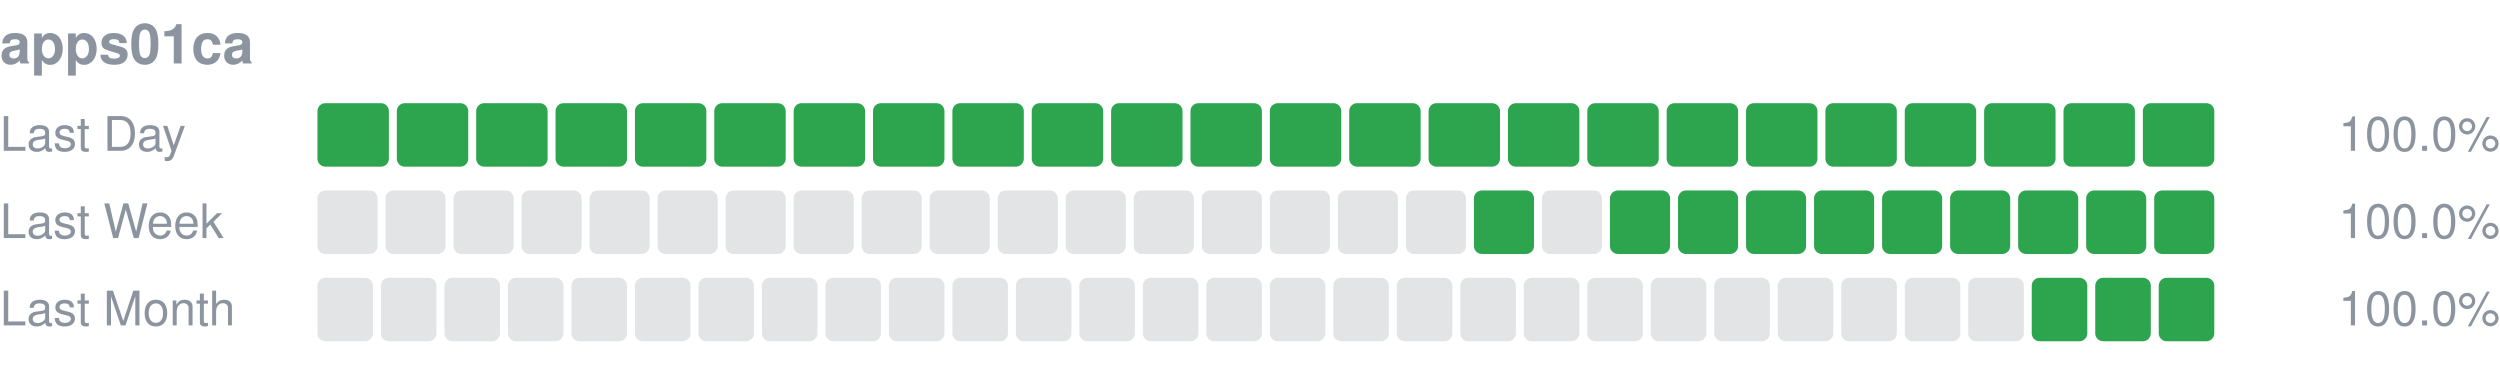
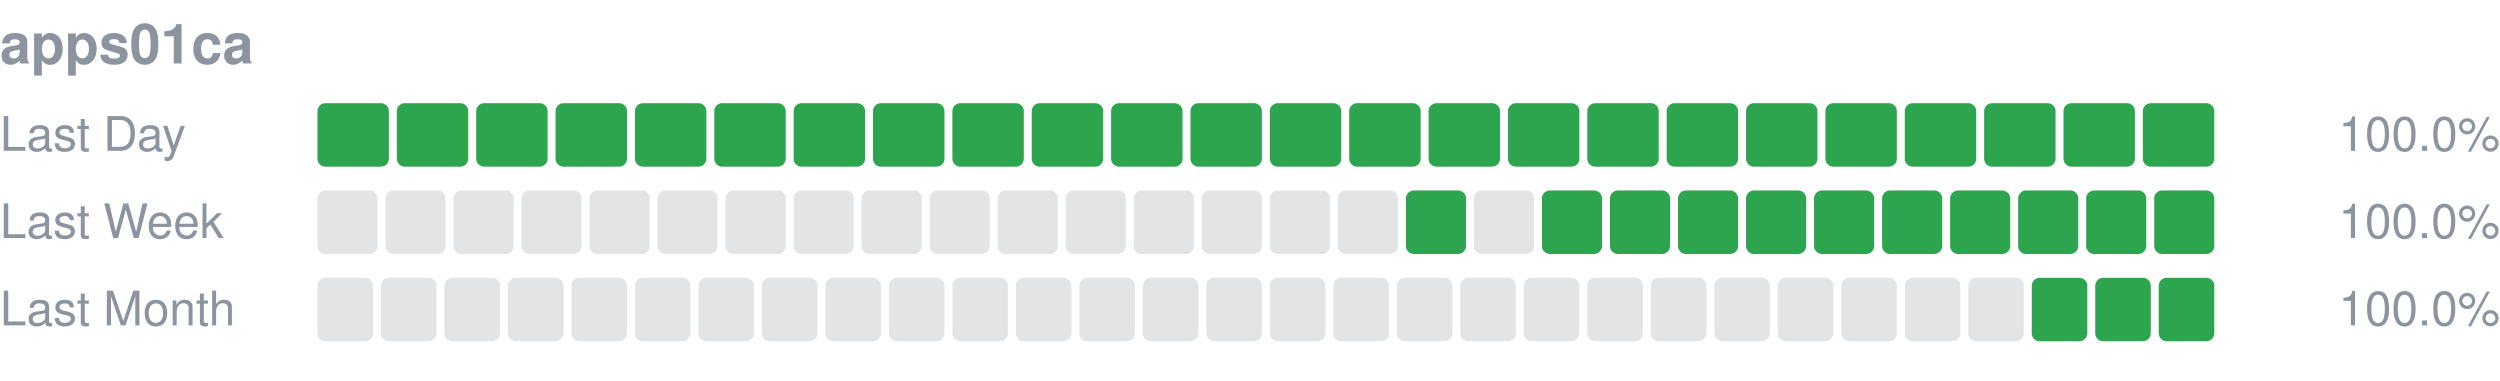
<svg xmlns="http://www.w3.org/2000/svg" width="630" height="96" viewBox="0 0 630 96" role="img" aria-label="apps01ca uptime">
  <text x="0" y="16" font-size="14" font-weight="600" fill="#8c959f" font-family="-apple-system,Segoe UI,Helvetica,Arial,sans-serif">apps01ca</text>
  <text x="0" y="38" font-size="12" fill="#8c959f" font-family="-apple-system,Segoe UI,Helvetica,Arial,sans-serif">Last Day</text>
  <rect x="80.00" y="26" width="18.00" height="16" rx="2" fill="#2da44e" />
  <rect x="100.00" y="26" width="18.00" height="16" rx="2" fill="#2da44e" />
  <rect x="120.00" y="26" width="18.00" height="16" rx="2" fill="#2da44e" />
  <rect x="140.00" y="26" width="18.00" height="16" rx="2" fill="#2da44e" />
  <rect x="160.00" y="26" width="18.00" height="16" rx="2" fill="#2da44e" />
  <rect x="180.00" y="26" width="18.00" height="16" rx="2" fill="#2da44e" />
  <rect x="200.00" y="26" width="18.00" height="16" rx="2" fill="#2da44e" />
  <rect x="220.00" y="26" width="18.00" height="16" rx="2" fill="#2da44e" />
  <rect x="240.00" y="26" width="18.00" height="16" rx="2" fill="#2da44e" />
  <rect x="260.00" y="26" width="18.00" height="16" rx="2" fill="#2da44e" />
  <rect x="280.00" y="26" width="18.00" height="16" rx="2" fill="#2da44e" />
  <rect x="300.00" y="26" width="18.00" height="16" rx="2" fill="#2da44e" />
  <rect x="320.00" y="26" width="18.00" height="16" rx="2" fill="#2da44e" />
  <rect x="340.00" y="26" width="18.00" height="16" rx="2" fill="#2da44e" />
  <rect x="360.00" y="26" width="18.00" height="16" rx="2" fill="#2da44e" />
  <rect x="380.00" y="26" width="18.00" height="16" rx="2" fill="#2da44e" />
  <rect x="400.00" y="26" width="18.00" height="16" rx="2" fill="#2da44e" />
  <rect x="420.00" y="26" width="18.00" height="16" rx="2" fill="#2da44e" />
  <rect x="440.00" y="26" width="18.00" height="16" rx="2" fill="#2da44e" />
  <rect x="460.00" y="26" width="18.00" height="16" rx="2" fill="#2da44e" />
  <rect x="480.00" y="26" width="18.00" height="16" rx="2" fill="#2da44e" />
  <rect x="500.00" y="26" width="18.00" height="16" rx="2" fill="#2da44e" />
  <rect x="520.00" y="26" width="18.00" height="16" rx="2" fill="#2da44e" />
  <rect x="540.00" y="26" width="18.00" height="16" rx="2" fill="#2da44e" />
  <text x="630" y="38" font-size="12" text-anchor="end" fill="#8c959f" font-family="-apple-system,Segoe UI,Helvetica,Arial,sans-serif">100.0%</text>
  <text x="0" y="60" font-size="12" fill="#8c959f" font-family="-apple-system,Segoe UI,Helvetica,Arial,sans-serif">Last Week</text>
  <rect x="80.00" y="48" width="15.14" height="16" rx="2" fill="#8c959f" fill-opacity="0.25" />
  <rect x="97.14" y="48" width="15.14" height="16" rx="2" fill="#8c959f" fill-opacity="0.25" />
  <rect x="114.29" y="48" width="15.14" height="16" rx="2" fill="#8c959f" fill-opacity="0.25" />
  <rect x="131.43" y="48" width="15.14" height="16" rx="2" fill="#8c959f" fill-opacity="0.25" />
  <rect x="148.57" y="48" width="15.14" height="16" rx="2" fill="#8c959f" fill-opacity="0.25" />
  <rect x="165.71" y="48" width="15.14" height="16" rx="2" fill="#8c959f" fill-opacity="0.25" />
  <rect x="182.86" y="48" width="15.14" height="16" rx="2" fill="#8c959f" fill-opacity="0.25" />
  <rect x="200.00" y="48" width="15.14" height="16" rx="2" fill="#8c959f" fill-opacity="0.25" />
  <rect x="217.14" y="48" width="15.14" height="16" rx="2" fill="#8c959f" fill-opacity="0.25" />
  <rect x="234.29" y="48" width="15.14" height="16" rx="2" fill="#8c959f" fill-opacity="0.25" />
  <rect x="251.43" y="48" width="15.14" height="16" rx="2" fill="#8c959f" fill-opacity="0.25" />
  <rect x="268.57" y="48" width="15.14" height="16" rx="2" fill="#8c959f" fill-opacity="0.25" />
  <rect x="285.71" y="48" width="15.14" height="16" rx="2" fill="#8c959f" fill-opacity="0.25" />
  <rect x="302.86" y="48" width="15.14" height="16" rx="2" fill="#8c959f" fill-opacity="0.25" />
  <rect x="320.00" y="48" width="15.14" height="16" rx="2" fill="#8c959f" fill-opacity="0.25" />
  <rect x="337.14" y="48" width="15.14" height="16" rx="2" fill="#8c959f" fill-opacity="0.25" />
-   <rect x="354.29" y="48" width="15.14" height="16" rx="2" fill="#8c959f" fill-opacity="0.25" />
-   <rect x="371.43" y="48" width="15.14" height="16" rx="2" fill="#2da44e" />
-   <rect x="388.57" y="48" width="15.14" height="16" rx="2" fill="#8c959f" fill-opacity="0.25" />
+   <rect x="354.29" y="48" width="15.14" height="16" rx="2" fill="#2da44e" />
+   <rect x="371.43" y="48" width="15.14" height="16" rx="2" fill="#8c959f" fill-opacity="0.25" />
+   <rect x="388.57" y="48" width="15.14" height="16" rx="2" fill="#2da44e" />
  <rect x="405.71" y="48" width="15.14" height="16" rx="2" fill="#2da44e" />
  <rect x="422.86" y="48" width="15.14" height="16" rx="2" fill="#2da44e" />
  <rect x="440.00" y="48" width="15.14" height="16" rx="2" fill="#2da44e" />
  <rect x="457.14" y="48" width="15.14" height="16" rx="2" fill="#2da44e" />
  <rect x="474.29" y="48" width="15.14" height="16" rx="2" fill="#2da44e" />
  <rect x="491.43" y="48" width="15.14" height="16" rx="2" fill="#2da44e" />
  <rect x="508.57" y="48" width="15.14" height="16" rx="2" fill="#2da44e" />
  <rect x="525.71" y="48" width="15.14" height="16" rx="2" fill="#2da44e" />
  <rect x="542.86" y="48" width="15.14" height="16" rx="2" fill="#2da44e" />
  <text x="630" y="60" font-size="12" text-anchor="end" fill="#8c959f" font-family="-apple-system,Segoe UI,Helvetica,Arial,sans-serif">100.0%</text>
  <text x="0" y="82" font-size="12" fill="#8c959f" font-family="-apple-system,Segoe UI,Helvetica,Arial,sans-serif">Last Month</text>
  <rect x="80.00" y="70" width="14.00" height="16" rx="2" fill="#8c959f" fill-opacity="0.25" />
  <rect x="96.00" y="70" width="14.00" height="16" rx="2" fill="#8c959f" fill-opacity="0.25" />
  <rect x="112.00" y="70" width="14.00" height="16" rx="2" fill="#8c959f" fill-opacity="0.25" />
  <rect x="128.00" y="70" width="14.00" height="16" rx="2" fill="#8c959f" fill-opacity="0.25" />
  <rect x="144.00" y="70" width="14.00" height="16" rx="2" fill="#8c959f" fill-opacity="0.25" />
  <rect x="160.00" y="70" width="14.00" height="16" rx="2" fill="#8c959f" fill-opacity="0.25" />
  <rect x="176.00" y="70" width="14.00" height="16" rx="2" fill="#8c959f" fill-opacity="0.25" />
  <rect x="192.00" y="70" width="14.00" height="16" rx="2" fill="#8c959f" fill-opacity="0.25" />
  <rect x="208.00" y="70" width="14.00" height="16" rx="2" fill="#8c959f" fill-opacity="0.25" />
  <rect x="224.00" y="70" width="14.00" height="16" rx="2" fill="#8c959f" fill-opacity="0.25" />
  <rect x="240.00" y="70" width="14.00" height="16" rx="2" fill="#8c959f" fill-opacity="0.25" />
  <rect x="256.00" y="70" width="14.00" height="16" rx="2" fill="#8c959f" fill-opacity="0.25" />
  <rect x="272.00" y="70" width="14.00" height="16" rx="2" fill="#8c959f" fill-opacity="0.25" />
  <rect x="288.00" y="70" width="14.00" height="16" rx="2" fill="#8c959f" fill-opacity="0.25" />
  <rect x="304.00" y="70" width="14.00" height="16" rx="2" fill="#8c959f" fill-opacity="0.25" />
  <rect x="320.00" y="70" width="14.00" height="16" rx="2" fill="#8c959f" fill-opacity="0.25" />
  <rect x="336.00" y="70" width="14.00" height="16" rx="2" fill="#8c959f" fill-opacity="0.25" />
  <rect x="352.00" y="70" width="14.00" height="16" rx="2" fill="#8c959f" fill-opacity="0.25" />
  <rect x="368.00" y="70" width="14.00" height="16" rx="2" fill="#8c959f" fill-opacity="0.25" />
  <rect x="384.00" y="70" width="14.00" height="16" rx="2" fill="#8c959f" fill-opacity="0.25" />
  <rect x="400.00" y="70" width="14.00" height="16" rx="2" fill="#8c959f" fill-opacity="0.25" />
  <rect x="416.00" y="70" width="14.00" height="16" rx="2" fill="#8c959f" fill-opacity="0.25" />
  <rect x="432.00" y="70" width="14.00" height="16" rx="2" fill="#8c959f" fill-opacity="0.25" />
  <rect x="448.00" y="70" width="14.00" height="16" rx="2" fill="#8c959f" fill-opacity="0.25" />
  <rect x="464.00" y="70" width="14.00" height="16" rx="2" fill="#8c959f" fill-opacity="0.25" />
  <rect x="480.00" y="70" width="14.00" height="16" rx="2" fill="#8c959f" fill-opacity="0.25" />
  <rect x="496.00" y="70" width="14.00" height="16" rx="2" fill="#8c959f" fill-opacity="0.25" />
  <rect x="512.00" y="70" width="14.00" height="16" rx="2" fill="#2da44e" />
  <rect x="528.00" y="70" width="14.00" height="16" rx="2" fill="#2da44e" />
  <rect x="544.00" y="70" width="14.00" height="16" rx="2" fill="#2da44e" />
  <text x="630" y="82" font-size="12" text-anchor="end" fill="#8c959f" font-family="-apple-system,Segoe UI,Helvetica,Arial,sans-serif">100.0%</text>
</svg>
